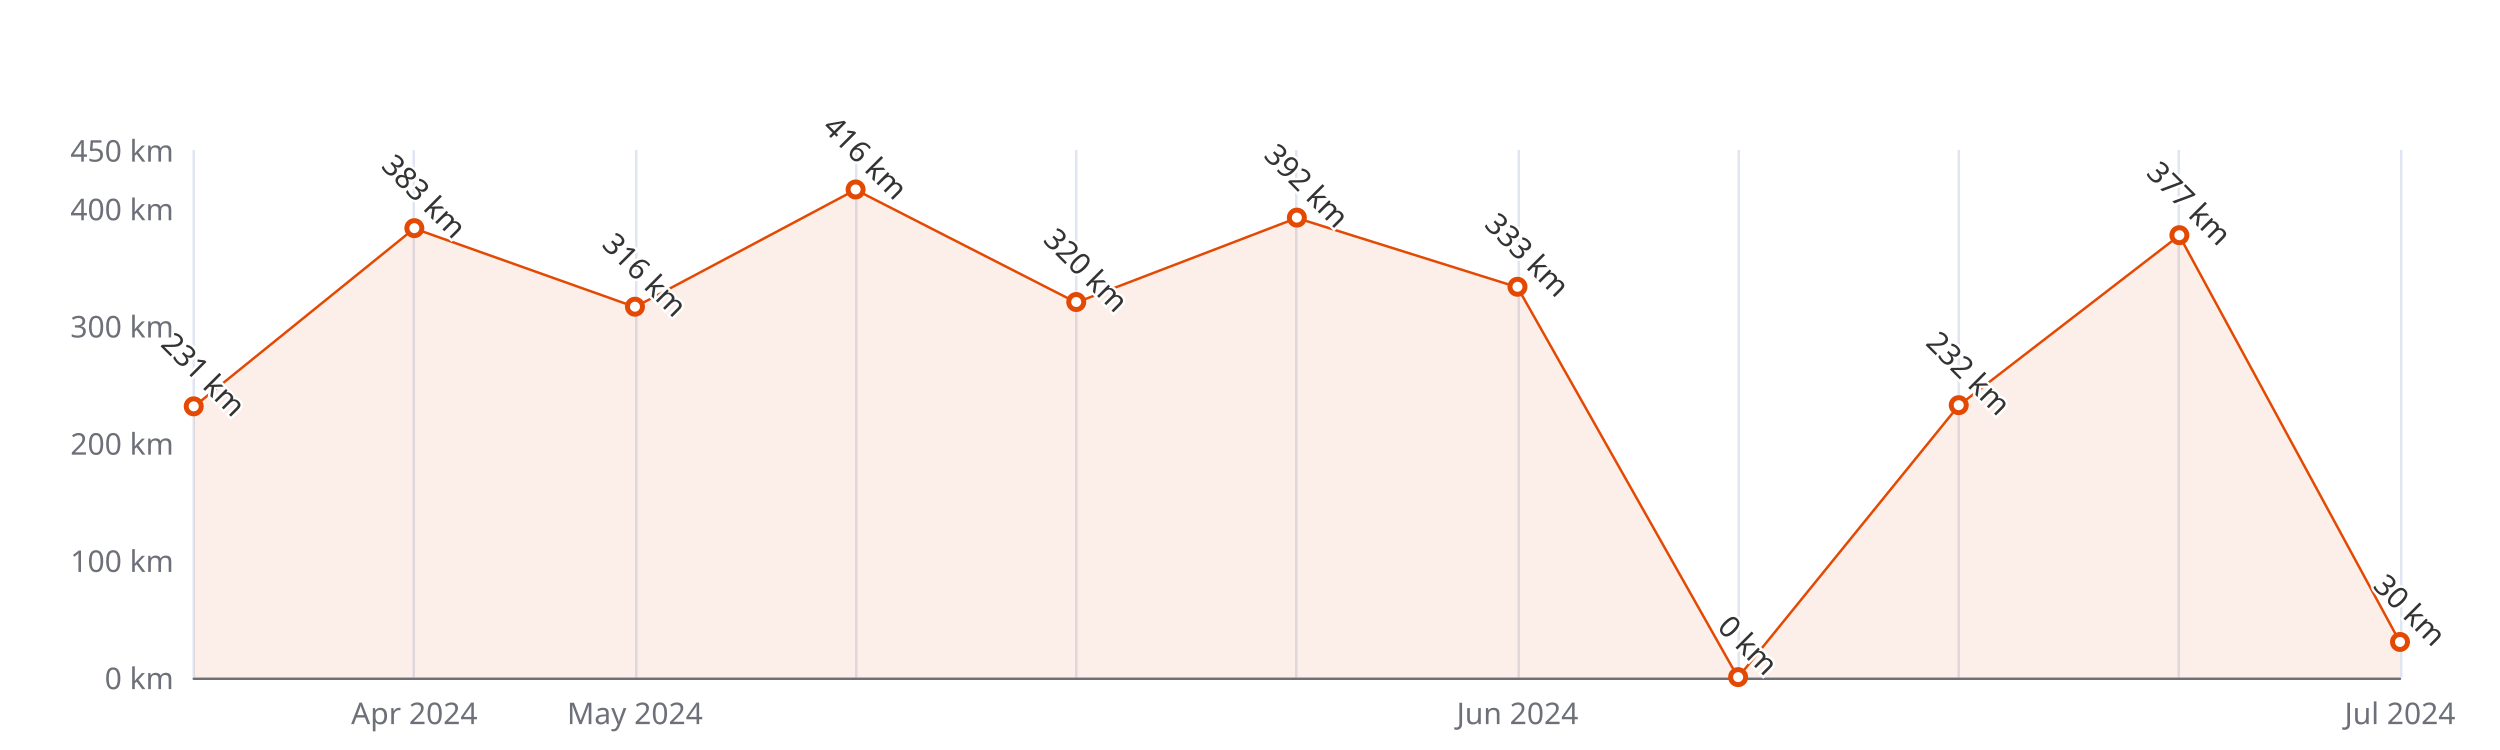
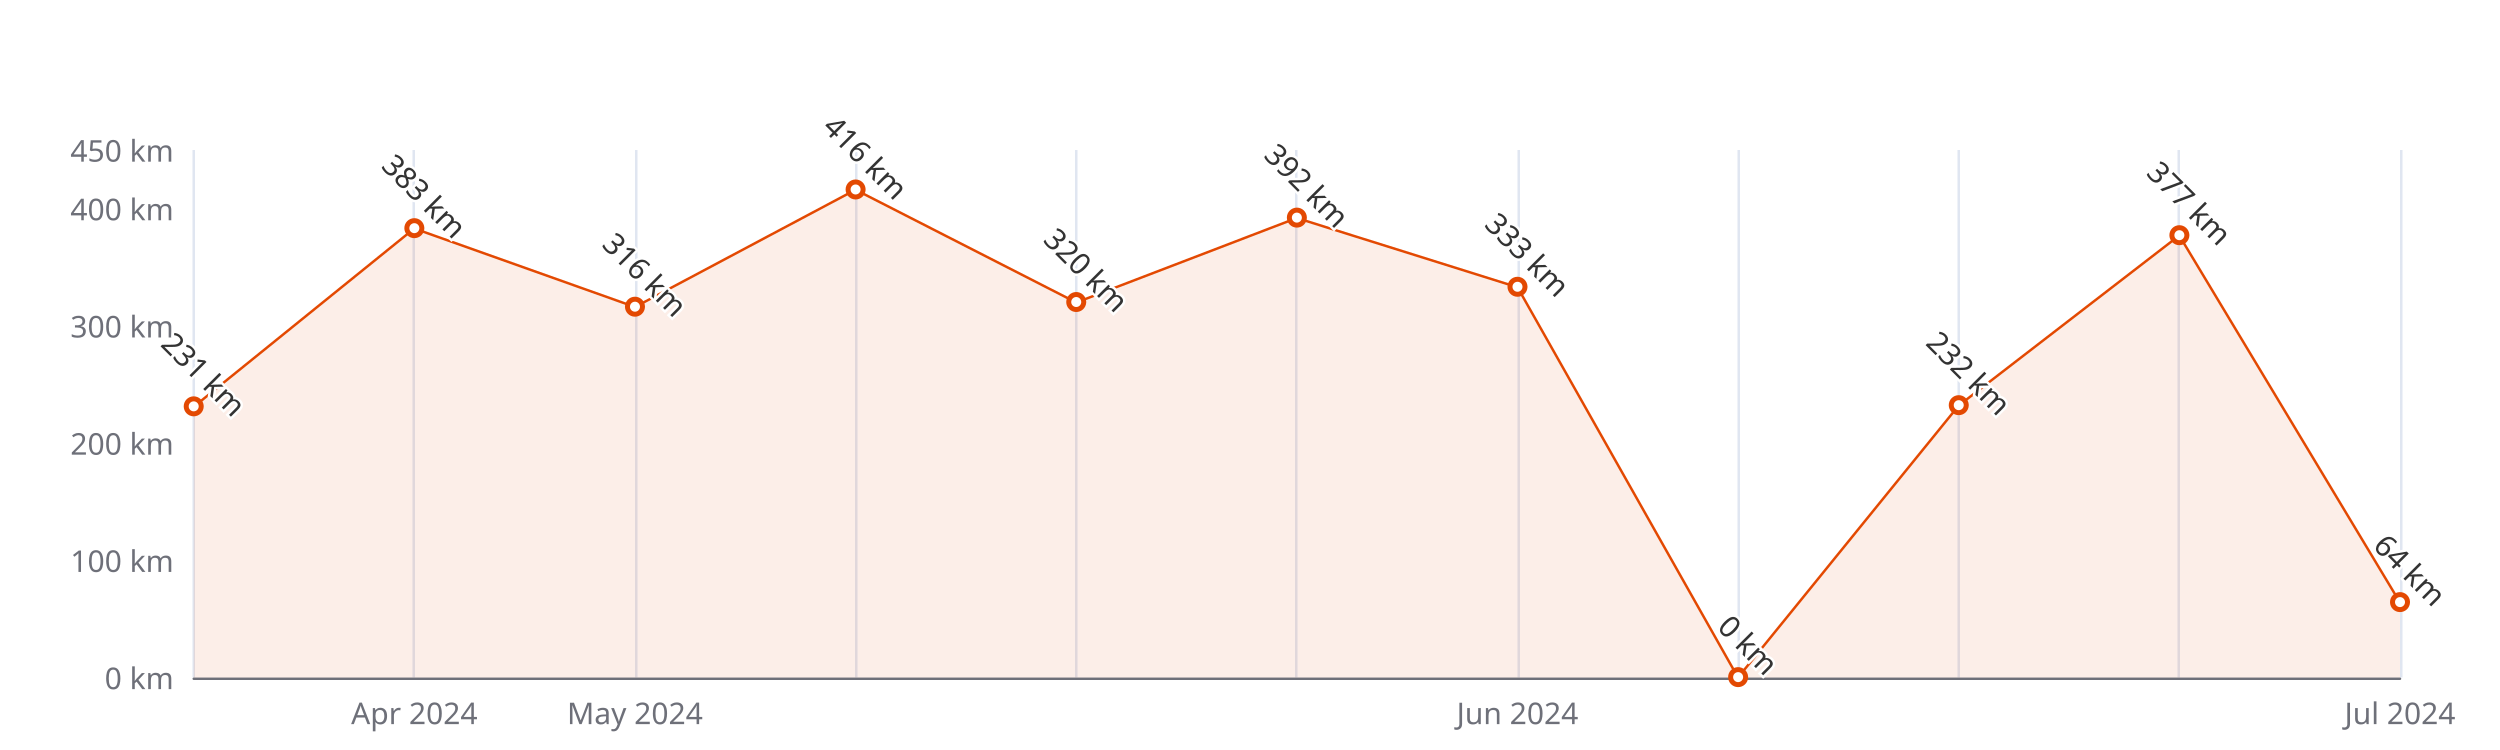
<svg xmlns="http://www.w3.org/2000/svg" width="1000" height="300" version="1.1" baseProfile="full" viewBox="0 0 1000 300">
  <rect width="1000" height="300" x="0" y="0" id="0" fill="#ffffff" />
  <path d="M77.5 60L77.5 271" fill="none" stroke="#E0E6F1" />
  <path d="M165.5 60L165.5 271" fill="none" stroke="#E0E6F1" />
  <path d="M254.5 60L254.5 271" fill="none" stroke="#E0E6F1" />
  <path d="M342.5 60L342.5 271" fill="none" stroke="#E0E6F1" />
  <path d="M430.5 60L430.5 271" fill="none" stroke="#E0E6F1" />
  <path d="M518.5 60L518.5 271" fill="none" stroke="#E0E6F1" />
  <path d="M607.5 60L607.5 271" fill="none" stroke="#E0E6F1" />
  <path d="M695.5 60L695.5 271" fill="none" stroke="#E0E6F1" />
  <path d="M783.5 60L783.5 271" fill="none" stroke="#E0E6F1" />
  <path d="M871.5 60L871.5 271" fill="none" stroke="#E0E6F1" />
  <path d="M960.5 60L960.5 271" fill="none" stroke="#E0E6F1" />
  <path d="M77.5 271.5L960 271.5" fill="none" stroke="#6E7079" stroke-linecap="round" />
  <text dominant-baseline="central" text-anchor="end" style="font-size:12px;font-family:sans-serif;" xml:space="preserve" transform="translate(69.48 271)" fill="#6E7079">0 km</text>
  <text dominant-baseline="central" text-anchor="end" style="font-size:12px;font-family:sans-serif;" xml:space="preserve" transform="translate(69.48 224.1111)" fill="#6E7079">100 km</text>
  <text dominant-baseline="central" text-anchor="end" style="font-size:12px;font-family:sans-serif;" xml:space="preserve" transform="translate(69.48 177.2222)" fill="#6E7079">200 km</text>
  <text dominant-baseline="central" text-anchor="end" style="font-size:12px;font-family:sans-serif;" xml:space="preserve" transform="translate(69.48 130.3333)" fill="#6E7079">300 km</text>
  <text dominant-baseline="central" text-anchor="end" style="font-size:12px;font-family:sans-serif;" xml:space="preserve" transform="translate(69.48 83.4444)" fill="#6E7079">400 km</text>
  <text dominant-baseline="central" text-anchor="end" style="font-size:12px;font-family:sans-serif;" xml:space="preserve" transform="translate(69.48 60)" fill="#6E7079">450 km</text>
  <text dominant-baseline="central" text-anchor="middle" style="font-size:12px;font-family:sans-serif;" xml:space="preserve" y="6" transform="translate(165.732 279)" fill="#6E7079">Apr 2024</text>
  <text dominant-baseline="central" text-anchor="middle" style="font-size:12px;font-family:sans-serif;" xml:space="preserve" y="6" transform="translate(253.984 279)" fill="#6E7079">May 2024</text>
  <text dominant-baseline="central" text-anchor="middle" style="font-size:12px;font-family:sans-serif;" xml:space="preserve" y="6" transform="translate(606.992 279)" fill="#6E7079">Jun 2024</text>
  <text dominant-baseline="central" text-anchor="middle" style="font-size:12px;font-family:sans-serif;" xml:space="preserve" y="6" transform="translate(960 279)" fill="#6E7079">Jul 2024</text>
  <g clip-path="url(#zr5-c0)">
-     <path d="M77.5 162.7L165.7 91.4L254 122.8L342.2 75.9L430.5 121L518.7 87.2L607 114.9L695.2 271L783.5 162.2L871.7 94.2L960 256.9L960 271L871.7 271L783.5 271L695.2 271L607 271L518.7 271L430.5 271L342.2 271L254 271L165.7 271L77.5 271Z" fill="rgb(227,73,2)" fill-opacity="0.09" />
-     <path d="M77.5 162.7L165.7 91.4L254 122.8L342.2 75.9L430.5 121L518.7 87.2L607 114.9L695.2 271L783.5 162.2L871.7 94.2L960 256.9" fill="none" stroke="#E34902" stroke-linejoin="bevel" />
+     <path d="M77.5 162.7L165.7 91.4L254 122.8L342.2 75.9L430.5 121L518.7 87.2L607 114.9L695.2 271L783.5 162.2L871.7 94.2L960 241L960 271L871.7 271L783.5 271L695.2 271L607 271L518.7 271L430.5 271L342.2 271L254 271L165.7 271L77.5 271Z" fill="rgb(227,73,2)" fill-opacity="0.09" />
+     <path d="M77.5 162.7L165.7 91.4L254 122.8L342.2 75.9L430.5 121L518.7 87.2L607 114.9L695.2 271L783.5 162.2L871.7 94.2L960 241" fill="none" stroke="#E34902" stroke-linejoin="bevel" />
  </g>
  <path d="M1 0A1 1 0 1 1 1 -0.1A1 1 0 0 1 1 0" transform="matrix(3,0,0,3,77.48,162.6867)" fill="#fff" stroke="#E34902" stroke-width="0.667" />
  <path d="M1 0A1 1 0 1 1 1 -0.1A1 1 0 0 1 1 0" transform="matrix(3,0,0,3,165.732,91.4156)" fill="#fff" stroke="#E34902" stroke-width="0.667" />
  <path d="M1 0A1 1 0 1 1 1 -0.1A1 1 0 0 1 1 0" transform="matrix(3,0,0,3,253.984,122.8311)" fill="#fff" stroke="#E34902" stroke-width="0.667" />
  <path d="M1 0A1 1 0 1 1 1 -0.1A1 1 0 0 1 1 0" transform="matrix(3,0,0,3,342.236,75.9422)" fill="#fff" stroke="#E34902" stroke-width="0.667" />
  <path d="M1 0A1 1 0 1 1 1 -0.1A1 1 0 0 1 1 0" transform="matrix(3,0,0,3,430.488,120.9556)" fill="#fff" stroke="#E34902" stroke-width="0.667" />
  <path d="M1 0A1 1 0 1 1 1 -0.1A1 1 0 0 1 1 0" transform="matrix(3,0,0,3,518.74,87.1956)" fill="#fff" stroke="#E34902" stroke-width="0.667" />
  <path d="M1 0A1 1 0 1 1 1 -0.1A1 1 0 0 1 1 0" transform="matrix(3,0,0,3,606.992,114.86)" fill="#fff" stroke="#E34902" stroke-width="0.667" />
  <path d="M1 0A1 1 0 1 1 1 -0.1A1 1 0 0 1 1 0" transform="matrix(3,0,0,3,695.244,271)" fill="#fff" stroke="#E34902" stroke-width="0.667" />
  <path d="M1 0A1 1 0 1 1 1 -0.1A1 1 0 0 1 1 0" transform="matrix(3,0,0,3,783.496,162.2178)" fill="#fff" stroke="#E34902" stroke-width="0.667" />
  <path d="M1 0A1 1 0 1 1 1 -0.1A1 1 0 0 1 1 0" transform="matrix(3,0,0,3,871.748,94.2289)" fill="#fff" stroke="#E34902" stroke-width="0.667" />
-   <path d="M1 0A1 1 0 1 1 1 -0.1A1 1 0 0 1 1 0" transform="matrix(3,0,0,3,960,256.9333)" fill="#fff" stroke="#E34902" stroke-width="0.667" />
+   <path d="M1 0A1 1 0 1 1 1 -0.1A1 1 0 0 1 1 0" transform="matrix(3,0,0,3,960,240.9911)" fill="#fff" stroke="#E34902" stroke-width="0.667" />
  <text dominant-baseline="central" text-anchor="middle" style="font-size:12px;font-family:sans-serif;" xml:space="preserve" y="-6" transform="matrix(0.707,0.707,-0.707,0.707,77.48,153.6867)" fill="#333" stroke="rgb(255,255,255)" stroke-width="2" paint-order="stroke" stroke-miterlimit="2">231 km</text>
  <text dominant-baseline="central" text-anchor="middle" style="font-size:12px;font-family:sans-serif;" xml:space="preserve" y="-6" transform="matrix(0.707,0.707,-0.707,0.707,165.732,82.4156)" fill="#333" stroke="rgb(255,255,255)" stroke-width="2" paint-order="stroke" stroke-miterlimit="2">383 km</text>
  <text dominant-baseline="central" text-anchor="middle" style="font-size:12px;font-family:sans-serif;" xml:space="preserve" y="-6" transform="matrix(0.707,0.707,-0.707,0.707,253.984,113.8311)" fill="#333" stroke="rgb(255,255,255)" stroke-width="2" paint-order="stroke" stroke-miterlimit="2">316 km</text>
  <text dominant-baseline="central" text-anchor="middle" style="font-size:12px;font-family:sans-serif;" xml:space="preserve" y="-6" transform="matrix(0.707,0.707,-0.707,0.707,342.236,66.9422)" fill="#333" stroke="rgb(255,255,255)" stroke-width="2" paint-order="stroke" stroke-miterlimit="2">416 km</text>
  <text dominant-baseline="central" text-anchor="middle" style="font-size:12px;font-family:sans-serif;" xml:space="preserve" y="-6" transform="matrix(0.707,0.707,-0.707,0.707,430.488,111.9556)" fill="#333" stroke="rgb(255,255,255)" stroke-width="2" paint-order="stroke" stroke-miterlimit="2">320 km</text>
  <text dominant-baseline="central" text-anchor="middle" style="font-size:12px;font-family:sans-serif;" xml:space="preserve" y="-6" transform="matrix(0.707,0.707,-0.707,0.707,518.74,78.1956)" fill="#333" stroke="rgb(255,255,255)" stroke-width="2" paint-order="stroke" stroke-miterlimit="2">392 km</text>
  <text dominant-baseline="central" text-anchor="middle" style="font-size:12px;font-family:sans-serif;" xml:space="preserve" y="-6" transform="matrix(0.707,0.707,-0.707,0.707,606.992,105.86)" fill="#333" stroke="rgb(255,255,255)" stroke-width="2" paint-order="stroke" stroke-miterlimit="2">333 km</text>
  <text dominant-baseline="central" text-anchor="middle" style="font-size:12px;font-family:sans-serif;" xml:space="preserve" y="-6" transform="matrix(0.707,0.707,-0.707,0.707,695.244,262)" fill="#333" stroke="rgb(255,255,255)" stroke-width="2" paint-order="stroke" stroke-miterlimit="2">0 km</text>
  <text dominant-baseline="central" text-anchor="middle" style="font-size:12px;font-family:sans-serif;" xml:space="preserve" y="-6" transform="matrix(0.707,0.707,-0.707,0.707,783.496,153.2178)" fill="#333" stroke="rgb(255,255,255)" stroke-width="2" paint-order="stroke" stroke-miterlimit="2">232 km</text>
  <text dominant-baseline="central" text-anchor="middle" style="font-size:12px;font-family:sans-serif;" xml:space="preserve" y="-6" transform="matrix(0.707,0.707,-0.707,0.707,871.748,85.2289)" fill="#333" stroke="rgb(255,255,255)" stroke-width="2" paint-order="stroke" stroke-miterlimit="2">377 km</text>
-   <text dominant-baseline="central" text-anchor="middle" style="font-size:12px;font-family:sans-serif;" xml:space="preserve" y="-6" transform="matrix(0.707,0.707,-0.707,0.707,960,247.9333)" fill="#333" stroke="rgb(255,255,255)" stroke-width="2" paint-order="stroke" stroke-miterlimit="2">30 km</text>
+   <text dominant-baseline="central" text-anchor="middle" style="font-size:12px;font-family:sans-serif;" xml:space="preserve" y="-6" transform="matrix(0.707,0.707,-0.707,0.707,960,231.9911)" fill="#333" stroke="rgb(255,255,255)" stroke-width="2" paint-order="stroke" stroke-miterlimit="2">64 km</text>
  <defs>
    <clipPath id="zr5-c0">
      <path d="M76 59.5l884 0l0 212l-884 0Z" fill="#000" />
    </clipPath>
  </defs>
</svg>
